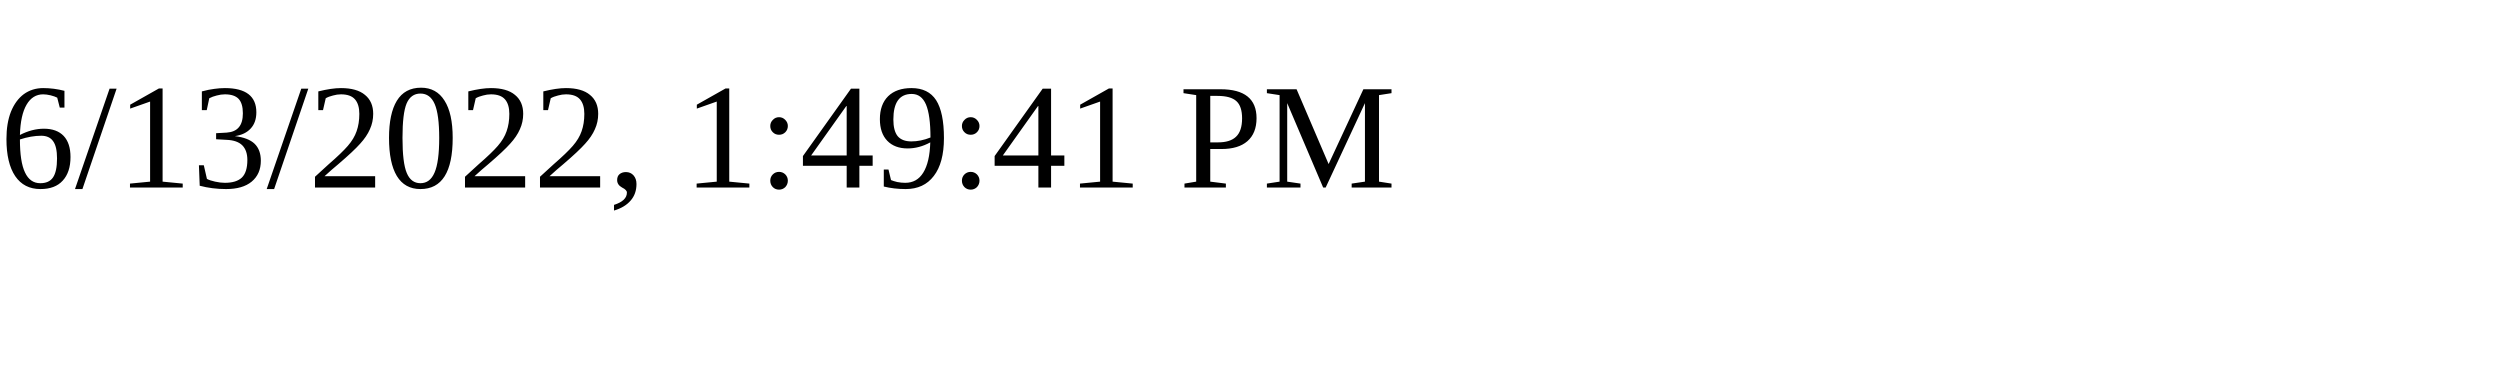
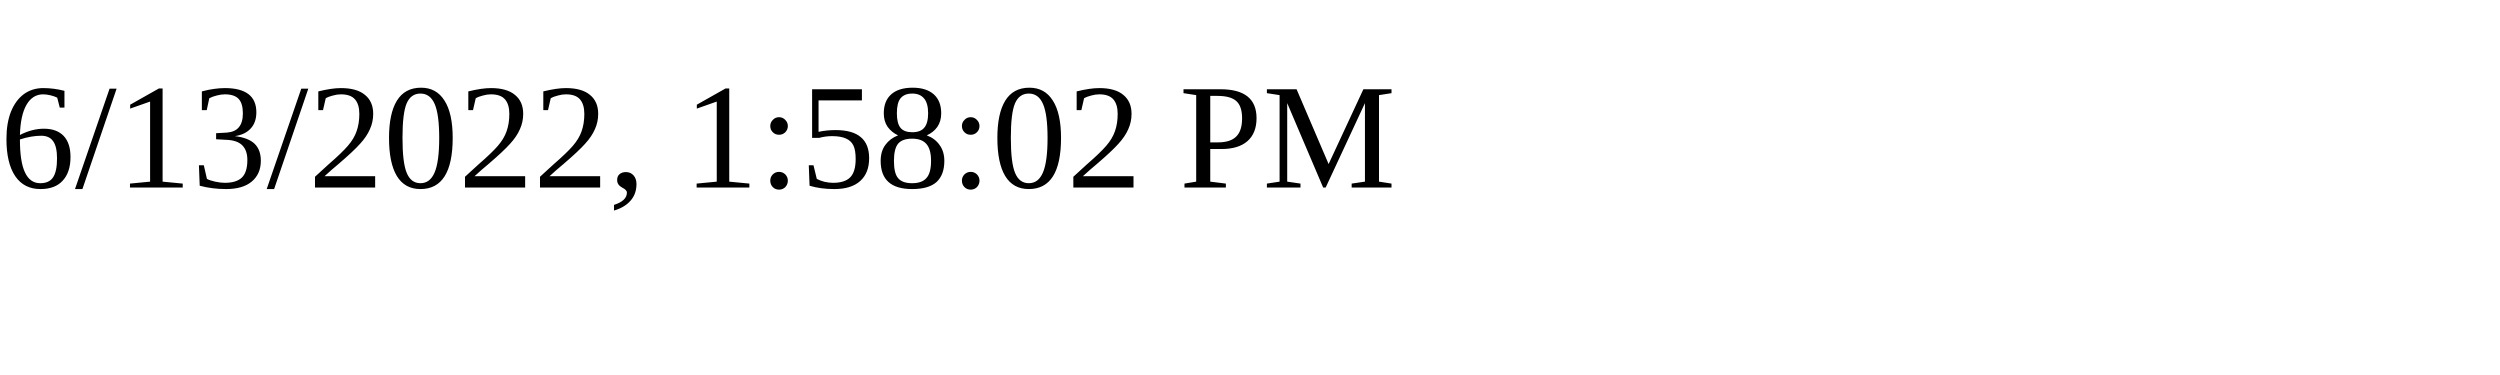
<svg xmlns="http://www.w3.org/2000/svg" height="30" width="200">
-   <text x="0" y="15">6/13/2022, 1:49:41 PM</text>
+   <text x="0" y="15">6/13/2022, 1:58:02 PM</text>
</svg>
